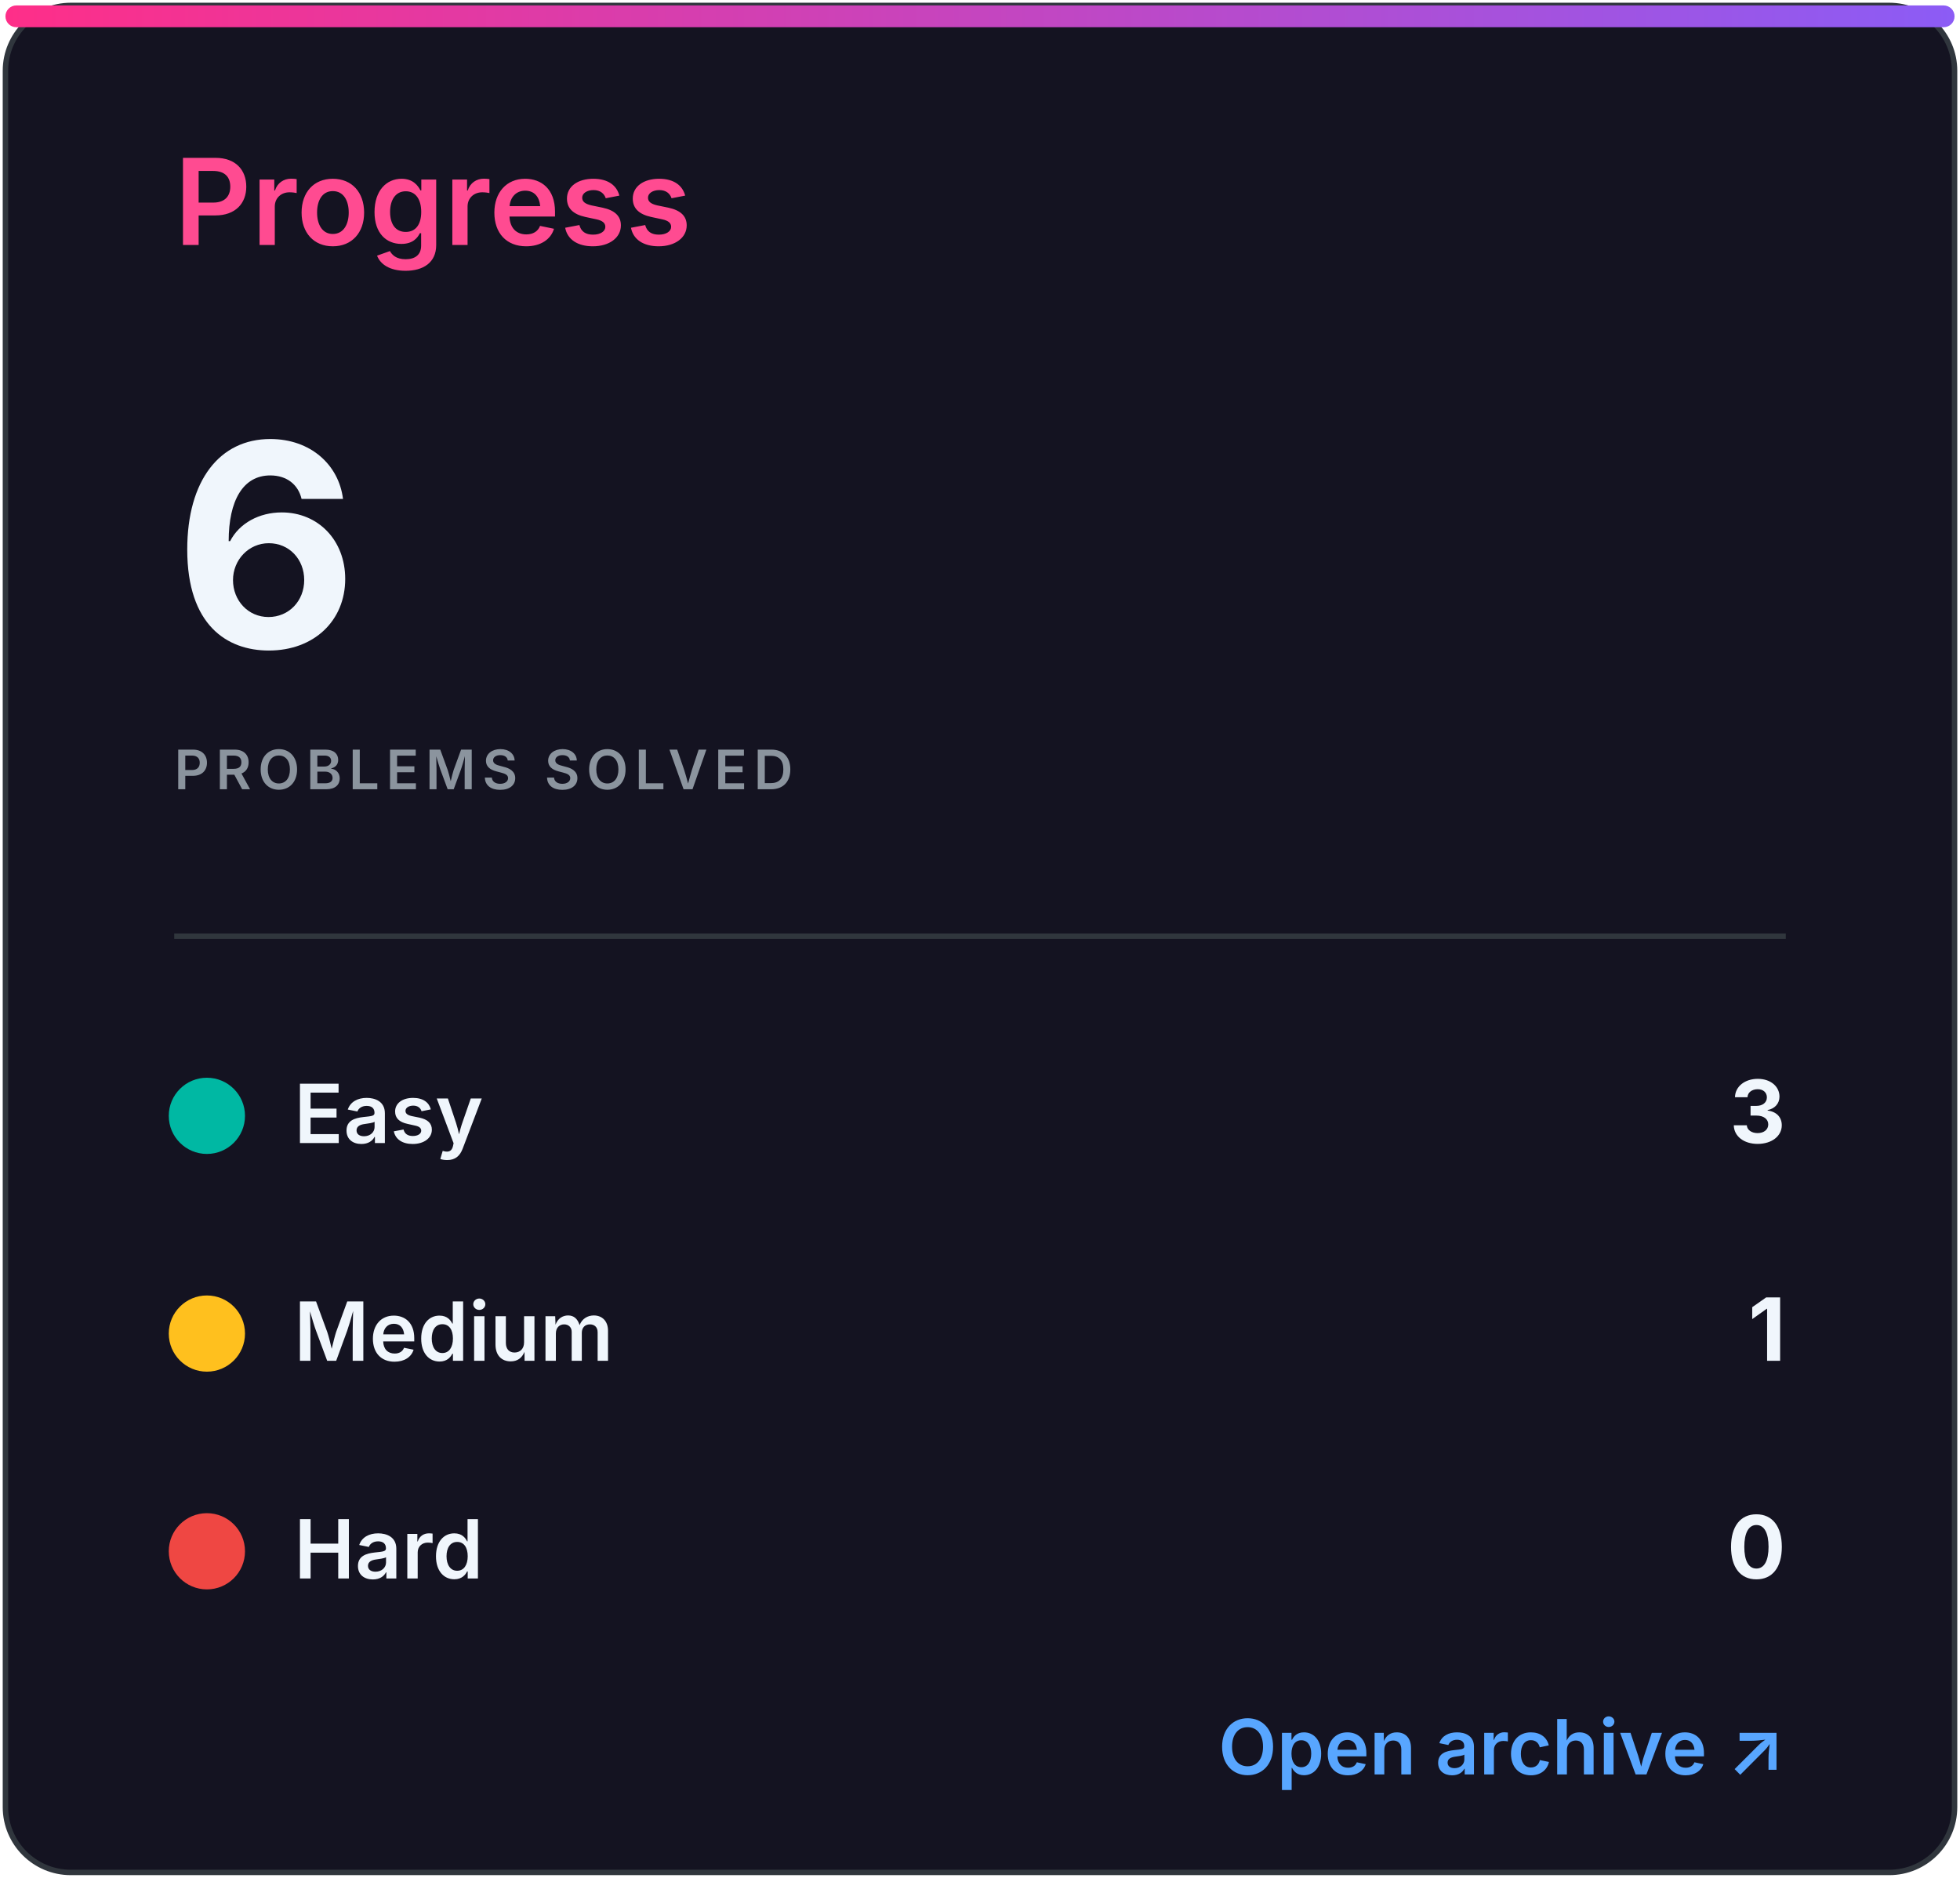
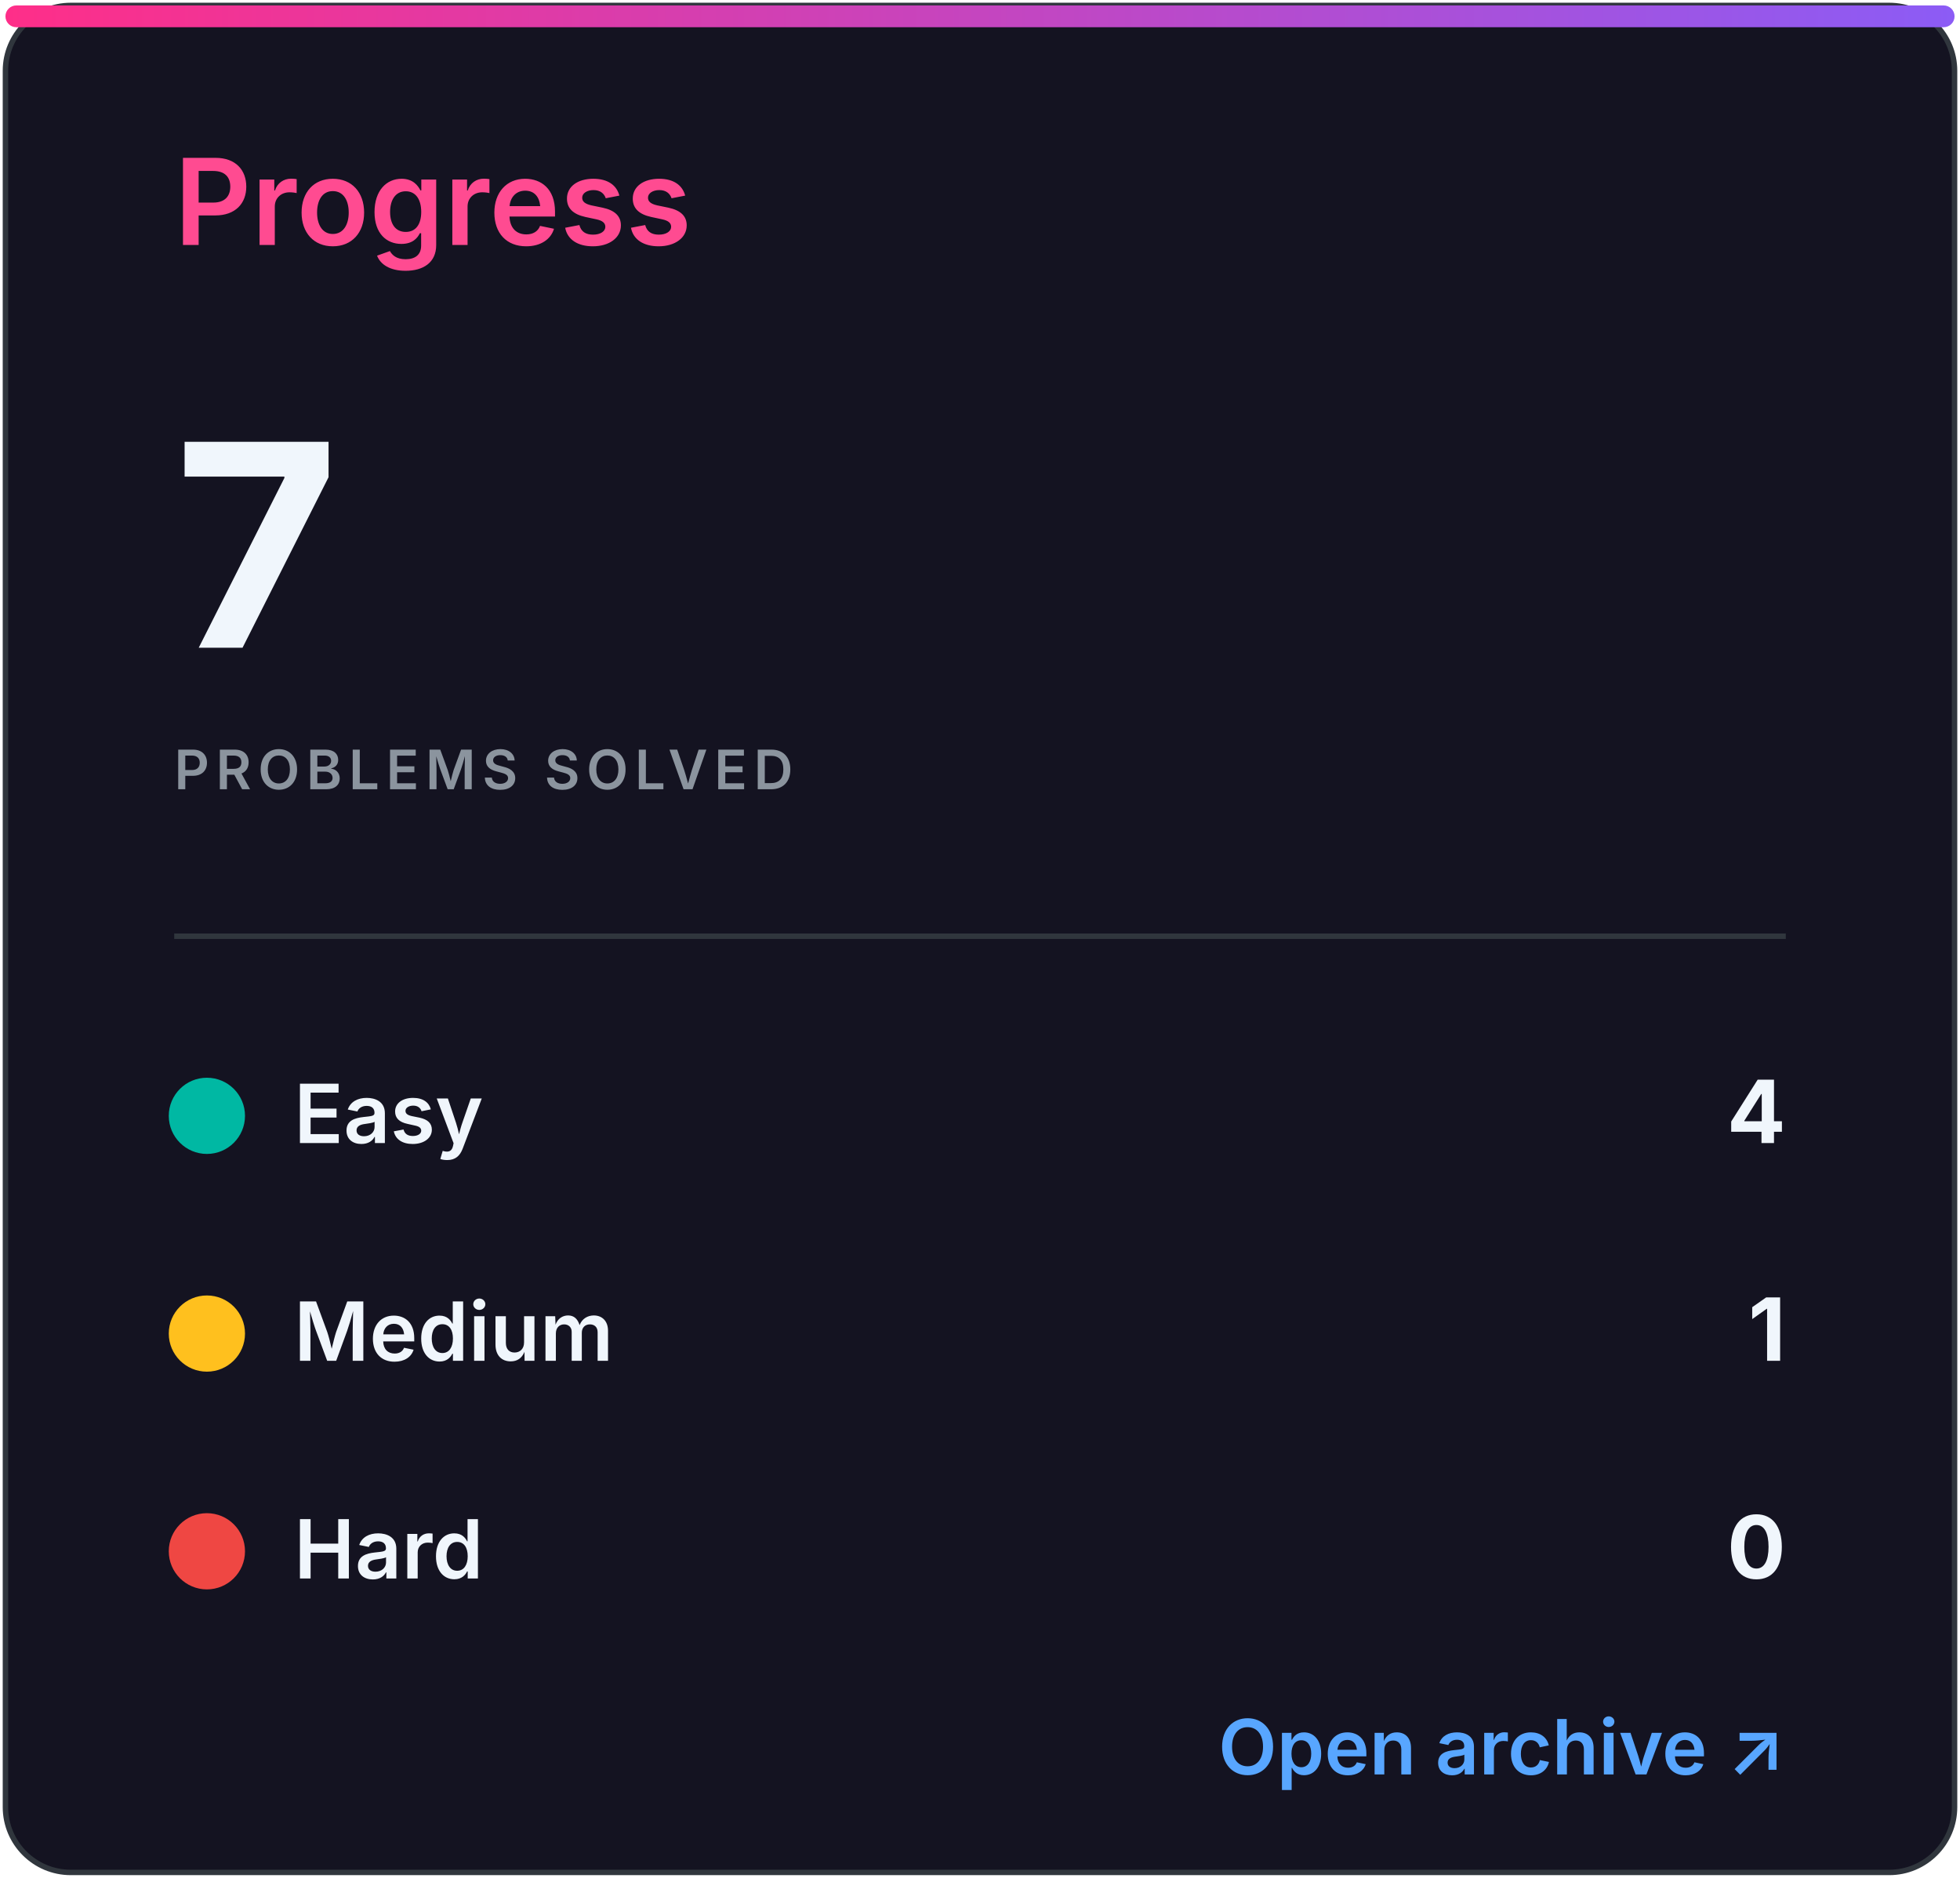
<svg xmlns="http://www.w3.org/2000/svg" width="360" height="345" viewBox="0 0 360 345" role="img" aria-labelledby="title desc">
  <defs>
    <linearGradient id="accent" x1="0" x2="1">
      <stop stop-color="#ff2e88" />
      <stop offset="1" stop-color="#8b5cf6" />
    </linearGradient>
    <clipPath id="bar">
      <rect x="32" y="82" width="296" height="8" rx="4" />
    </clipPath>
    <style>
.heading{font:600 22px -apple-system,BlinkMacSystemFont,'Segoe UI',sans-serif;fill:#ff4b91}
.eyebrow{font:600 10px -apple-system,BlinkMacSystemFont,'Segoe UI',sans-serif;letter-spacing:1.2px;fill:#8b949e}
.total{font:700 52px -apple-system,BlinkMacSystemFont,'Segoe UI',sans-serif;fill:#f0f6fc}
.metric{font:600 15px -apple-system,BlinkMacSystemFont,'Segoe UI',sans-serif;fill:#f0f6fc}
.count{font:700 16px -apple-system,BlinkMacSystemFont,'Segoe UI',sans-serif;fill:#f0f6fc}
.muted{font:500 13px -apple-system,BlinkMacSystemFont,'Segoe UI',sans-serif;fill:#8b949e}
.language{font:700 31px -apple-system,BlinkMacSystemFont,'Segoe UI',sans-serif;fill:#f0f6fc}
.link{font:600 14px -apple-system,BlinkMacSystemFont,'Segoe UI',sans-serif;fill:#58a6ff}
</style>
  </defs>
  <rect x="1" y="1" width="358" height="343" rx="12" fill="#141321" stroke="#30363d" />
  <rect x="1" y="1" width="358" height="4" rx="2" fill="url(#accent)" />
  <text x="32" y="45" class="heading">Progress</text>
-   <text x="32" y="119" class="total">6</text>
+   <text x="32" y="119" class="total">7</text>
  <text x="32" y="145" class="eyebrow">PROBLEMS SOLVED</text>
  <line x1="32" y1="172" x2="328" y2="172" stroke="#30363d" />
  <circle cx="38" cy="205" r="7" fill="#00b8a3" />
  <text x="54" y="210" class="metric">Easy</text>
-   <text x="328" y="210" class="count" text-anchor="end">3</text>
+   <text x="328" y="210" class="count" text-anchor="end">4</text>
  <circle cx="38" cy="245" r="7" fill="#ffc01e" />
  <text x="54" y="250" class="metric">Medium</text>
  <text x="328" y="250" class="count" text-anchor="end">1</text>
  <circle cx="38" cy="285" r="7" fill="#ef4743" />
  <text x="54" y="290" class="metric">Hard</text>
  <text x="328" y="290" class="count" text-anchor="end">0</text>
  <text x="328" y="326" class="link" text-anchor="end">Open archive ↗</text>
</svg>
